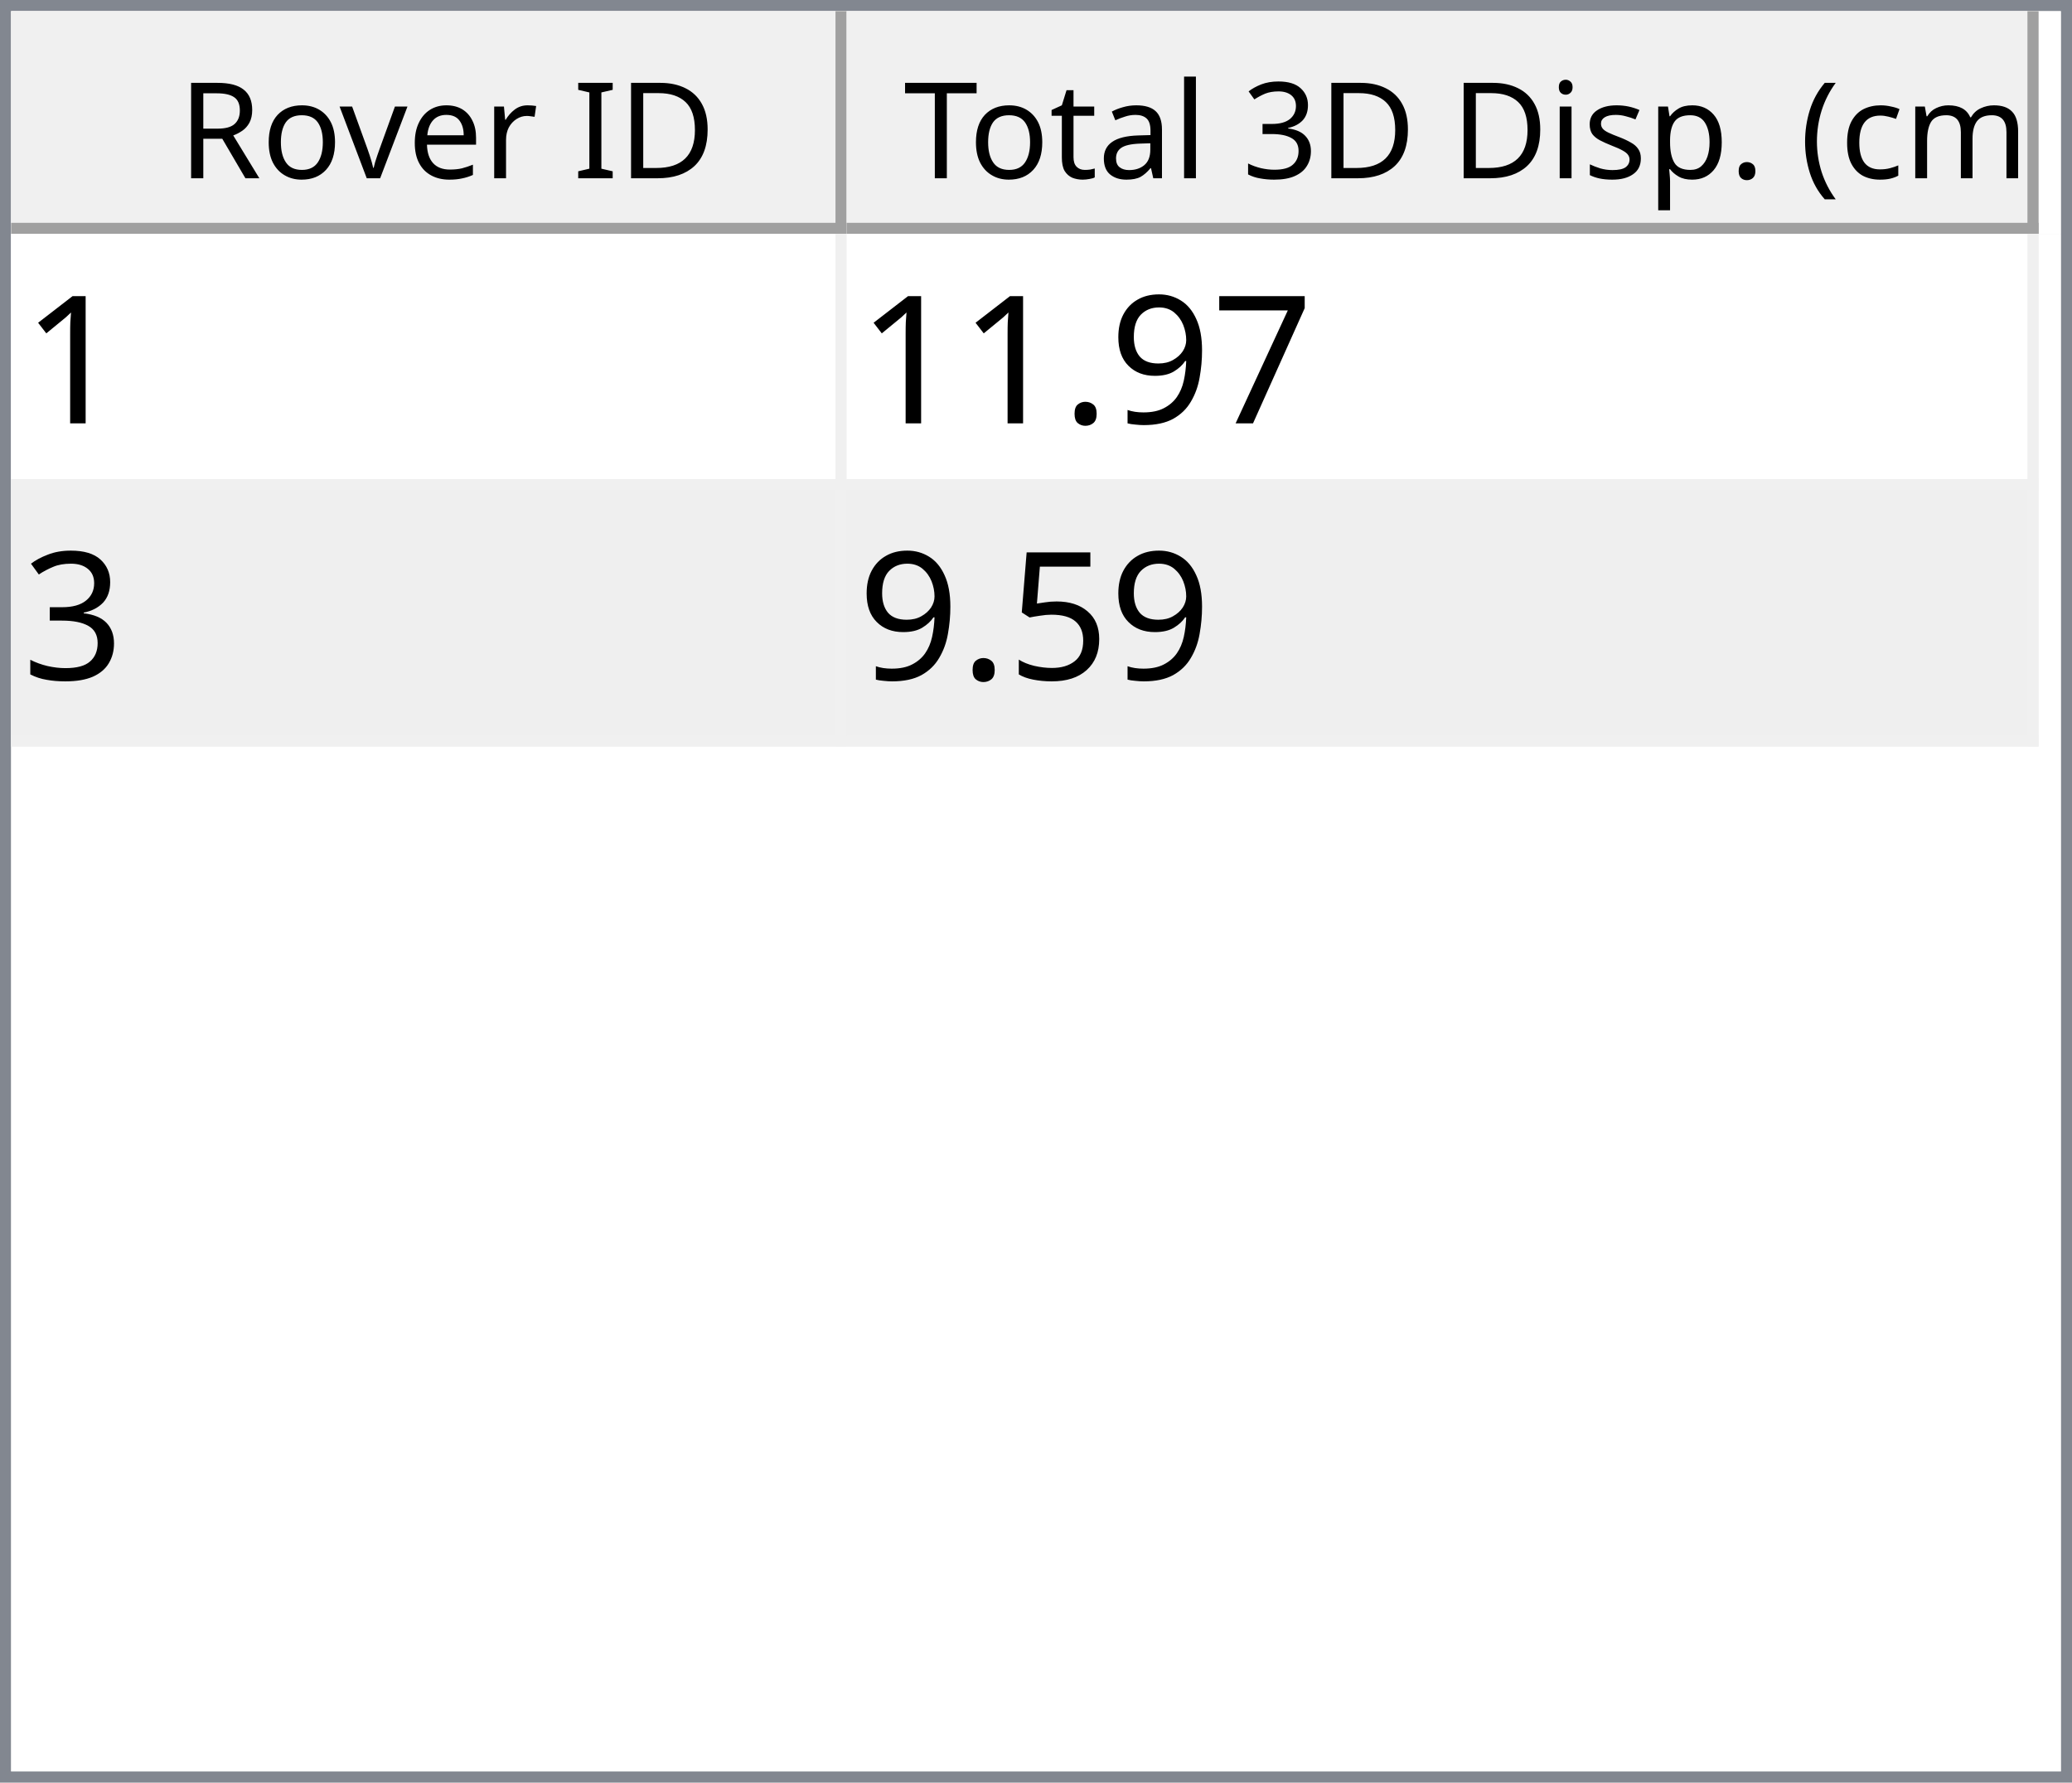
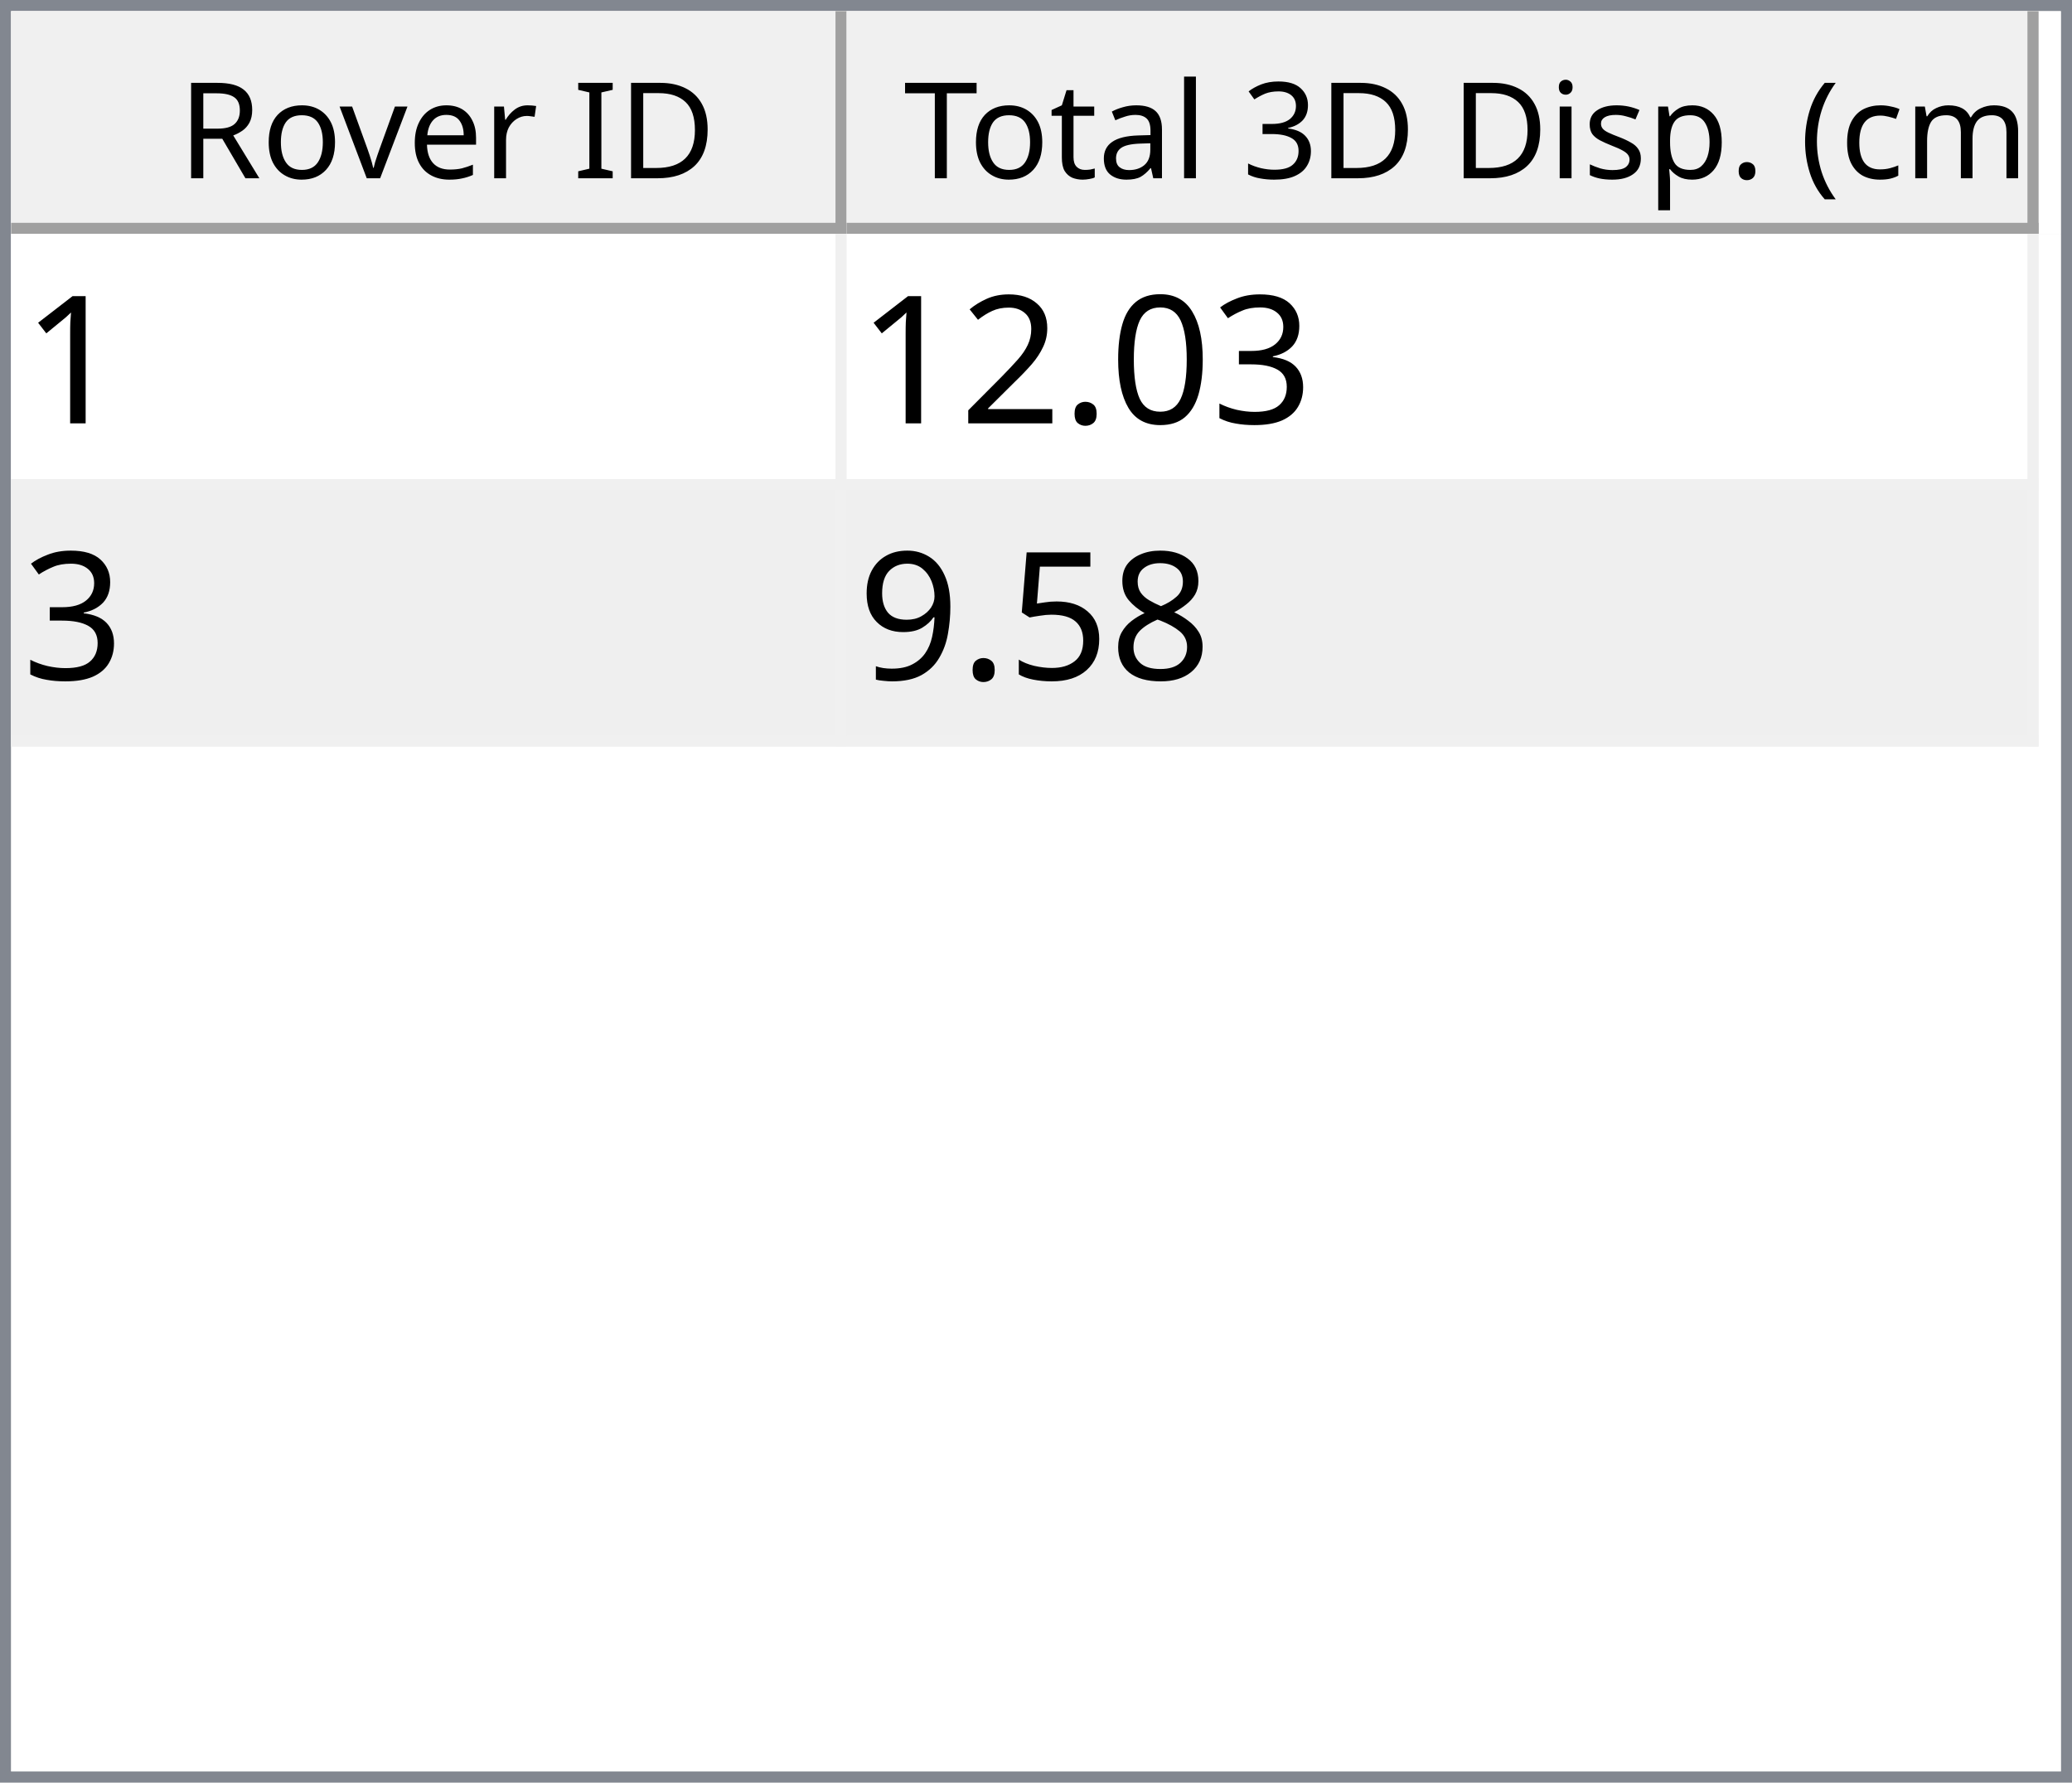
<svg xmlns="http://www.w3.org/2000/svg" style="fill-opacity:1; color-rendering:auto; color-interpolation:auto; text-rendering:auto; stroke:black; stroke-linecap:square; stroke-miterlimit:10; shape-rendering:auto; stroke-opacity:1; fill:black; stroke-dasharray:none; font-weight:normal; stroke-width:1; font-family:'Dialog'; font-style:normal; stroke-linejoin:miter; font-size:12px; stroke-dashoffset:0; image-rendering:auto;" width="186" height="160">
  <defs id="genericDefs" />
  <g>
    <defs id="defs1">
      <clipPath clipPathUnits="userSpaceOnUse" id="clipPath1">
        <path d="M0 0 L186 0 L186 160 L0 160 L0 0 Z" />
      </clipPath>
      <clipPath clipPathUnits="userSpaceOnUse" id="clipPath2">
        <path d="M0 0 L0 160 L186 160 L186 0 Z" />
      </clipPath>
      <clipPath clipPathUnits="userSpaceOnUse" id="clipPath3">
        <path d="M0 0 L0 20 L184 20 L184 0 Z" />
      </clipPath>
      <clipPath clipPathUnits="userSpaceOnUse" id="clipPath4">
        <path d="M0 0 L0 20 L75 20 L75 0 Z" />
      </clipPath>
      <clipPath clipPathUnits="userSpaceOnUse" id="clipPath5">
        <path d="M1 1 L1 19 L74 19 L74 1 Z" />
      </clipPath>
      <clipPath clipPathUnits="userSpaceOnUse" id="clipPath6">
        <path d="M0 0 L0 18 L73 18 L73 0 Z" />
      </clipPath>
      <clipPath clipPathUnits="userSpaceOnUse" id="clipPath7">
        <path d="M-0.5 -0.5 L-0.5 19.5 L74.5 19.5 L74.5 -0.5 Z" />
      </clipPath>
      <clipPath clipPathUnits="userSpaceOnUse" id="clipPath8">
        <path d="M0 0 L0 20 L107 20 L107 0 Z" />
      </clipPath>
      <clipPath clipPathUnits="userSpaceOnUse" id="clipPath9">
        <path d="M1 1 L1 19 L106 19 L106 1 Z" />
      </clipPath>
      <clipPath clipPathUnits="userSpaceOnUse" id="clipPath10">
        <path d="M0 0 L0 18 L105 18 L105 0 Z" />
      </clipPath>
      <clipPath clipPathUnits="userSpaceOnUse" id="clipPath11">
        <path d="M-0.5 -0.5 L-0.5 19.5 L106.5 19.5 L106.5 -0.5 Z" />
      </clipPath>
      <clipPath clipPathUnits="userSpaceOnUse" id="clipPath12">
        <path d="M0 0 L0 138 L184 138 L184 0 Z" />
      </clipPath>
      <clipPath clipPathUnits="userSpaceOnUse" id="clipPath13">
        <path d="M0 0 L0 46 L182 46 L182 0 Z" />
      </clipPath>
      <clipPath clipPathUnits="userSpaceOnUse" id="clipPath14">
        <path d="M-0.5 -0.5 L-0.5 45.5 L181.5 45.5 L181.5 -0.5 Z" />
      </clipPath>
      <clipPath clipPathUnits="userSpaceOnUse" id="clipPath15">
        <path d="M0 0 L0 22 L74 22 L74 0 Z" />
      </clipPath>
      <clipPath clipPathUnits="userSpaceOnUse" id="clipPath16">
        <path d="M0 0 L0 22 L106 22 L106 0 Z" />
      </clipPath>
      <font horiz-adv-x="64.551" id="font1">
        <font-face ascent="107.91" descent="25.098" units-per-em="100" style="font-style:normal; font-family:Segoe UI; font-weight:normal;" />
        <missing-glyph horiz-adv-x="64.551" d="M8.109 0 L8.109 68.266 L56.453 68.266 L56.453 0 L8.109 0 ZM15.328 7.234 L49.219 7.234 L49.219 61.031 L15.328 61.031 L15.328 7.234 Z" />
        <glyph unicode="D" horiz-adv-x="70.117" d="M9.188 0 L9.188 70.016 L28.516 70.016 Q65.531 70.016 65.531 35.891 Q65.531 19.672 55.25 9.836 Q44.969 0 27.734 0 L9.188 0 ZM17.391 62.594 L17.391 7.422 L27.828 7.422 Q41.609 7.422 49.273 14.797 Q56.938 22.172 56.938 35.688 Q56.938 62.594 28.328 62.594 L17.391 62.594 Z" />
        <glyph unicode="I" horiz-adv-x="26.611" d="M17.391 0 L9.188 0 L9.188 70.016 L17.391 70.016 L17.391 0 Z" />
        <glyph unicode=" " horiz-adv-x="27.393" d="" />
        <glyph unicode="r" horiz-adv-x="34.766" d="M34.188 41.891 Q32.078 43.5 28.125 43.5 Q23 43.5 19.555 38.672 Q16.109 33.844 16.109 25.484 L16.109 0 L8.109 0 L8.109 50 L16.109 50 L16.109 39.703 L16.312 39.703 Q18.016 44.969 21.531 47.922 Q25.047 50.875 29.391 50.875 Q32.516 50.875 34.188 50.203 L34.188 41.891 Z" />
        <glyph unicode="e" horiz-adv-x="52.295" d="M48.297 23 L12.984 23 Q13.188 14.656 17.484 10.109 Q21.781 5.562 29.297 5.562 Q37.75 5.562 44.828 11.141 L44.828 3.609 Q38.234 -1.172 27.391 -1.172 Q16.797 -1.172 10.742 5.641 Q4.688 12.453 4.688 24.812 Q4.688 36.469 11.305 43.82 Q17.922 51.172 27.734 51.172 Q37.547 51.172 42.922 44.828 Q48.297 38.484 48.297 27.203 L48.297 23 ZM40.094 29.781 Q40.047 36.719 36.75 40.578 Q33.453 44.438 27.594 44.438 Q21.922 44.438 17.969 40.383 Q14.016 36.328 13.094 29.781 L40.094 29.781 Z" />
        <glyph unicode="v" horiz-adv-x="47.9" d="M47.406 50 L27.484 0 L19.625 0 L0.688 50 L9.469 50 L22.172 13.672 Q23.578 9.672 23.922 6.688 L24.125 6.688 Q24.609 10.453 25.688 13.484 L38.969 50 L47.406 50 Z" />
        <glyph unicode="o" horiz-adv-x="58.594" d="M29 -1.172 Q17.922 -1.172 11.305 5.836 Q4.688 12.844 4.688 24.422 Q4.688 37.016 11.57 44.094 Q18.453 51.172 30.172 51.172 Q41.359 51.172 47.633 44.289 Q53.906 37.406 53.906 25.203 Q53.906 13.234 47.141 6.031 Q40.375 -1.172 29 -1.172 ZM29.594 44.438 Q21.875 44.438 17.383 39.188 Q12.891 33.938 12.891 24.703 Q12.891 15.828 17.43 10.695 Q21.969 5.562 29.594 5.562 Q37.359 5.562 41.531 10.594 Q45.703 15.625 45.703 24.906 Q45.703 34.281 41.531 39.359 Q37.359 44.438 29.594 44.438 Z" />
        <glyph unicode="R" horiz-adv-x="59.814" d="M59.375 0 L49.609 0 L37.891 19.625 Q36.281 22.359 34.766 24.289 Q33.25 26.219 31.664 27.438 Q30.078 28.656 28.25 29.219 Q26.422 29.781 24.125 29.781 L17.391 29.781 L17.391 0 L9.188 0 L9.188 70.016 L30.078 70.016 Q34.672 70.016 38.555 68.867 Q42.438 67.719 45.289 65.375 Q48.141 63.031 49.758 59.547 Q51.375 56.062 51.375 51.375 Q51.375 47.703 50.273 44.656 Q49.172 41.609 47.148 39.211 Q45.125 36.812 42.266 35.133 Q39.406 33.453 35.844 32.516 L35.844 32.328 Q37.594 31.547 38.891 30.547 Q40.188 29.547 41.359 28.18 Q42.531 26.812 43.68 25.078 Q44.828 23.344 46.234 21.047 L59.375 0 ZM17.391 62.594 L17.391 37.203 L28.516 37.203 Q31.594 37.203 34.203 38.133 Q36.812 39.062 38.719 40.797 Q40.625 42.531 41.703 45.047 Q42.781 47.562 42.781 50.688 Q42.781 56.297 39.141 59.445 Q35.5 62.594 28.609 62.594 L17.391 62.594 Z" />
        <glyph unicode=")" horiz-adv-x="30.176" d="M8.297 -15.922 L1.172 -15.922 Q16.406 2.344 16.406 26.812 Q16.406 51.469 1.078 70.016 L8.297 70.016 Q23.531 52.156 23.531 26.703 Q23.531 1.375 8.297 -15.922 Z" />
        <glyph unicode="m" horiz-adv-x="86.133" d="M79.109 0 L71.094 0 L71.094 28.719 Q71.094 37.016 68.531 40.727 Q65.969 44.438 59.906 44.438 Q54.781 44.438 51.195 39.75 Q47.609 35.062 47.609 28.516 L47.609 0 L39.594 0 L39.594 29.688 Q39.594 44.438 28.219 44.438 Q22.953 44.438 19.531 40.016 Q16.109 35.594 16.109 28.516 L16.109 0 L8.109 0 L8.109 50 L16.109 50 L16.109 42.094 L16.312 42.094 Q21.625 51.172 31.844 51.172 Q36.969 51.172 40.773 48.312 Q44.578 45.453 46 40.828 Q51.562 51.172 62.594 51.172 Q79.109 51.172 79.109 30.812 L79.109 0 Z" />
        <glyph unicode="c" horiz-adv-x="46.191" d="M42.188 2.297 Q36.422 -1.172 28.516 -1.172 Q17.828 -1.172 11.258 5.789 Q4.688 12.75 4.688 23.828 Q4.688 36.188 11.766 43.68 Q18.844 51.172 30.672 51.172 Q37.25 51.172 42.281 48.734 L42.281 40.531 Q36.719 44.438 30.375 44.438 Q22.703 44.438 17.797 38.945 Q12.891 33.453 12.891 24.516 Q12.891 15.719 17.508 10.641 Q22.125 5.562 29.891 5.562 Q36.422 5.562 42.188 9.906 L42.188 2.297 Z" />
        <glyph unicode="(" horiz-adv-x="30.176" d="M29.109 -15.922 L21.969 -15.922 Q6.844 1.375 6.844 26.703 Q6.844 52.156 21.969 70.016 L29.203 70.016 Q13.875 51.469 13.875 26.812 Q13.875 2.344 29.109 -15.922 Z" />
        <glyph unicode="." horiz-adv-x="21.68" d="M10.891 -1.078 Q8.641 -1.078 7.055 0.539 Q5.469 2.156 5.469 4.391 Q5.469 6.641 7.055 8.273 Q8.641 9.906 10.891 9.906 Q13.188 9.906 14.797 8.273 Q16.406 6.641 16.406 4.391 Q16.406 2.156 14.797 0.539 Q13.188 -1.078 10.891 -1.078 Z" />
        <glyph unicode="p" horiz-adv-x="58.789" d="M16.312 7.234 L16.109 7.234 L16.109 -23 L8.109 -23 L8.109 50 L16.109 50 L16.109 41.219 L16.312 41.219 Q22.219 51.172 33.594 51.172 Q43.266 51.172 48.688 44.461 Q54.109 37.75 54.109 26.469 Q54.109 13.922 48 6.375 Q41.891 -1.172 31.297 -1.172 Q21.578 -1.172 16.312 7.234 ZM16.109 27.391 L16.109 20.406 Q16.109 14.203 20.141 9.883 Q24.172 5.562 30.375 5.562 Q37.641 5.562 41.773 11.133 Q45.906 16.703 45.906 26.609 Q45.906 34.969 42.047 39.703 Q38.188 44.438 31.594 44.438 Q24.609 44.438 20.359 39.578 Q16.109 34.719 16.109 27.391 Z" />
        <glyph unicode="s" horiz-adv-x="42.432" d="M5.078 1.812 L5.078 10.406 Q11.625 5.562 19.484 5.562 Q30.031 5.562 30.031 12.594 Q30.031 14.594 29.125 15.992 Q28.219 17.391 26.68 18.461 Q25.141 19.531 23.07 20.383 Q21 21.234 18.609 22.172 Q15.281 23.484 12.766 24.828 Q10.25 26.172 8.57 27.859 Q6.891 29.547 6.031 31.695 Q5.172 33.844 5.172 36.719 Q5.172 40.234 6.789 42.945 Q8.406 45.656 11.086 47.484 Q13.766 49.312 17.211 50.242 Q20.656 51.172 24.312 51.172 Q30.812 51.172 35.938 48.922 L35.938 40.828 Q30.422 44.438 23.25 44.438 Q21 44.438 19.195 43.922 Q17.391 43.406 16.094 42.477 Q14.797 41.547 14.086 40.258 Q13.375 38.969 13.375 37.406 Q13.375 35.453 14.086 34.133 Q14.797 32.812 16.164 31.789 Q17.531 30.766 19.484 29.938 Q21.438 29.109 23.922 28.125 Q27.25 26.859 29.883 25.516 Q32.516 24.172 34.375 22.484 Q36.234 20.797 37.234 18.602 Q38.234 16.406 38.234 13.375 Q38.234 9.672 36.602 6.938 Q34.969 4.203 32.234 2.398 Q29.5 0.594 25.93 -0.289 Q22.359 -1.172 18.453 -1.172 Q10.75 -1.172 5.078 1.812 Z" />
        <glyph unicode="i" horiz-adv-x="24.219" d="M12.203 62.703 Q10.062 62.703 8.547 64.164 Q7.031 65.625 7.031 67.875 Q7.031 70.125 8.547 71.609 Q10.062 73.094 12.203 73.094 Q14.406 73.094 15.945 71.609 Q17.484 70.125 17.484 67.875 Q17.484 65.719 15.945 64.211 Q14.406 62.703 12.203 62.703 ZM16.109 0 L8.109 0 L8.109 50 L16.109 50 L16.109 0 Z" />
        <glyph unicode="3" horiz-adv-x="53.906" d="M46.531 19.828 Q46.531 15.094 44.75 11.211 Q42.969 7.328 39.719 4.57 Q36.469 1.812 31.93 0.297 Q27.391 -1.219 21.922 -1.219 Q11.922 -1.219 6 2.594 L6 11.188 Q13.094 5.609 22.219 5.609 Q25.875 5.609 28.828 6.539 Q31.781 7.469 33.906 9.227 Q36.031 10.984 37.18 13.477 Q38.328 15.969 38.328 19.094 Q38.328 32.812 18.797 32.812 L12.984 32.812 L12.984 39.594 L18.5 39.594 Q35.797 39.594 35.797 52.484 Q35.797 64.406 22.609 64.406 Q15.188 64.406 8.688 59.422 L8.688 67.188 Q15.375 71.188 24.609 71.188 Q29 71.188 32.57 69.969 Q36.141 68.75 38.68 66.555 Q41.219 64.359 42.609 61.281 Q44 58.203 44 54.5 Q44 40.672 30.031 36.719 L30.031 36.531 Q33.594 36.141 36.625 34.797 Q39.656 33.453 41.852 31.305 Q44.047 29.156 45.289 26.25 Q46.531 23.344 46.531 19.828 Z" />
        <glyph unicode="l" horiz-adv-x="24.219" d="M16.109 0 L8.109 0 L8.109 74.031 L16.109 74.031 L16.109 0 Z" />
        <glyph unicode="a" horiz-adv-x="50.879" d="M43.891 0 L35.891 0 L35.891 7.812 L35.688 7.812 Q30.469 -1.172 20.312 -1.172 Q12.844 -1.172 8.617 2.781 Q4.391 6.734 4.391 13.281 Q4.391 27.297 20.906 29.594 L35.891 31.688 Q35.891 44.438 25.594 44.438 Q16.547 44.438 9.281 38.281 L9.281 46.484 Q16.656 51.172 26.266 51.172 Q43.891 51.172 43.891 32.516 L43.891 0 ZM35.891 25.297 L23.828 23.641 Q18.266 22.859 15.43 20.875 Q12.594 18.891 12.594 13.875 Q12.594 10.203 15.211 7.883 Q17.828 5.562 22.172 5.562 Q28.125 5.562 32.008 9.742 Q35.891 13.922 35.891 20.312 L35.891 25.297 Z" />
        <glyph unicode="t" horiz-adv-x="33.887" d="M31.297 0.484 Q28.469 -1.078 23.828 -1.078 Q10.688 -1.078 10.688 13.578 L10.688 43.172 L2.094 43.172 L2.094 50 L10.688 50 L10.688 62.203 L18.703 64.797 L18.703 50 L31.297 50 L31.297 43.172 L18.703 43.172 L18.703 14.984 Q18.703 9.969 20.414 7.82 Q22.125 5.672 26.078 5.672 Q29.109 5.672 31.297 7.328 L31.297 0.484 Z" />
        <glyph unicode="T" horiz-adv-x="52.393" d="M50.594 62.594 L30.375 62.594 L30.375 0 L22.172 0 L22.172 62.594 L2 62.594 L2 70.016 L50.594 70.016 L50.594 62.594 Z" />
      </font>
      <font horiz-adv-x="75.0" id="font2">
        <font-face ascent="100.537" descent="21.973" units-per-em="100" style="font-style:normal; font-family:sans-serif; font-weight:normal;" />
        <missing-glyph horiz-adv-x="75.0" d="M12.5 0 L12.5 62.5 L62.5 62.5 L62.5 0 L12.5 0 ZM14.062 1.562 L60.938 1.562 L60.938 60.938 L14.062 60.938 L14.062 1.562 Z" />
        <glyph unicode="1" horiz-adv-x="55.615" d="M37.25 0 L28.469 0 L28.469 56 Q25.297 52.984 20.141 49.953 Q14.984 46.922 10.891 45.406 L10.891 53.906 Q18.266 57.375 23.781 62.305 Q29.297 67.234 31.594 71.875 L37.25 71.875 L37.25 0 Z" />
-         <glyph unicode="7" horiz-adv-x="55.615" d="M4.734 62.203 L4.734 70.656 L51.078 70.656 L51.078 63.812 Q44.234 56.547 37.523 44.484 Q30.812 32.422 27.156 19.672 Q24.516 10.688 23.781 0 L14.75 0 Q14.891 8.453 18.062 20.414 Q21.234 32.375 27.172 43.484 Q33.109 54.594 39.797 62.203 L4.734 62.203 Z" />
+         <glyph unicode="3" horiz-adv-x="55.615" d="M4.203 18.891 L12.984 20.062 Q14.5 12.594 18.141 9.297 Q21.781 6 27 6 Q33.203 6 37.477 10.297 Q41.75 14.594 41.75 20.953 Q41.75 27 37.797 30.93 Q33.844 34.859 27.734 34.859 Q25.25 34.859 21.531 33.891 L22.516 41.609 Q23.391 41.5 23.922 41.5 Q29.547 41.5 34.039 44.43 Q38.531 47.359 38.531 53.469 Q38.531 58.297 35.258 61.477 Q31.984 64.656 26.812 64.656 Q21.688 64.656 18.266 61.43 Q14.844 58.203 13.875 51.766 L5.078 53.328 Q6.688 62.156 12.398 67.016 Q18.109 71.875 26.609 71.875 Q32.469 71.875 37.398 69.359 Q42.328 66.844 44.945 62.5 Q47.562 58.156 47.562 53.266 Q47.562 48.641 45.07 44.828 Q42.578 41.016 37.703 38.766 Q44.047 37.312 47.562 32.695 Q51.078 28.078 51.078 21.141 Q51.078 11.766 44.242 5.25 Q37.406 -1.266 26.953 -1.266 Q17.531 -1.266 11.305 4.352 Q5.078 9.969 4.203 18.891 Z" />
+         <glyph unicode="0" horiz-adv-x="55.615" d="M4.156 35.297 Q4.156 48 6.766 55.742 Q9.375 63.484 14.523 67.68 Q19.672 71.875 27.484 71.875 Q33.25 71.875 37.594 69.555 Q41.938 67.234 44.773 62.867 Q47.609 58.5 49.219 52.227 Q50.828 45.953 50.828 35.297 Q50.828 22.703 48.242 14.969 Q45.656 7.234 40.508 3.008 Q35.359 -1.219 27.484 -1.219 Q17.141 -1.219 11.234 6.203 Q4.156 15.141 4.156 35.297 ZM13.188 35.297 Q13.188 17.672 17.312 11.836 Q21.438 6 27.484 6 Q33.547 6 37.672 11.859 Q41.797 17.719 41.797 35.297 Q41.797 52.984 37.672 58.789 Q33.547 64.594 27.391 64.594 Q21.344 64.594 17.719 59.469 Q13.188 52.938 13.188 35.297 Z" />
+         <glyph unicode="." horiz-adv-x="27.783" d="M9.078 0 L9.078 10.016 L19.094 10.016 L19.094 0 L9.078 0 Z" />
+         <glyph unicode="2" horiz-adv-x="55.615" d="M50.344 8.453 L50.344 0 L3.031 0 Q2.938 3.172 4.047 6.109 Q5.859 10.938 9.836 15.625 Q13.812 20.312 21.344 26.469 Q33.016 36.031 37.117 41.625 Q41.219 47.219 41.219 52.203 Q41.219 57.422 37.477 61.008 Q33.734 64.594 27.734 64.594 Q21.391 64.594 17.578 60.789 Q13.766 56.984 13.719 50.25 L4.688 51.172 Q5.609 61.281 11.664 66.578 Q17.719 71.875 27.938 71.875 Q38.234 71.875 44.242 66.164 Q50.25 60.453 50.25 52 Q50.25 47.703 48.492 43.555 Q46.734 39.406 42.656 34.812 Q38.578 30.219 29.109 22.219 Q21.188 15.578 18.945 13.211 Q16.703 10.844 15.234 8.453 L50.344 8.453 Z" />
+         <glyph unicode="8" horiz-adv-x="55.615" d="M17.672 38.812 Q12.203 40.828 9.57 44.539 Q6.938 48.25 6.938 53.422 Q6.938 61.234 12.555 66.555 Q18.172 71.875 27.484 71.875 Q36.859 71.875 42.578 66.43 Q48.297 60.984 48.297 53.172 Q48.297 48.188 45.68 44.508 Q43.062 40.828 37.75 38.812 Q44.344 36.672 47.781 31.883 Q51.219 27.094 51.219 20.453 Q51.219 11.281 44.727 5.031 Q38.234 -1.219 27.641 -1.219 Q17.047 -1.219 10.547 5.055 Q4.047 11.328 4.047 20.703 Q4.047 27.688 7.594 32.398 Q11.141 37.109 17.672 38.812 ZM15.922 53.719 Q15.922 48.641 19.195 45.414 Q22.469 42.188 27.688 42.188 Q32.766 42.188 36.016 45.383 Q39.266 48.578 39.266 53.219 Q39.266 58.062 35.914 61.359 Q32.562 64.656 27.594 64.656 Q22.562 64.656 19.242 61.43 Q15.922 58.203 15.922 53.719 ZM13.094 20.656 Q13.094 16.891 14.875 13.375 Q16.656 9.859 20.172 7.93 Q23.688 6 27.734 6 Q34.031 6 38.133 10.055 Q42.234 14.109 42.234 20.359 Q42.234 26.703 38.016 30.859 Q33.797 35.016 27.438 35.016 Q21.234 35.016 17.164 30.914 Q13.094 26.812 13.094 20.656 Z" />
+         <glyph unicode="5" horiz-adv-x="55.615" d="M4.156 18.75 L13.375 19.531 Q14.406 12.797 18.141 9.398 Q21.875 6 27.156 6 Q33.5 6 37.891 10.789 Q42.281 15.578 42.281 23.484 Q42.281 31 38.062 35.352 Q33.844 39.703 27 39.703 Q22.75 39.703 19.336 37.773 Q15.922 35.844 13.969 32.766 L5.719 33.844 L12.641 70.609 L48.25 70.609 L48.25 62.203 L19.672 62.203 L15.828 42.969 Q22.266 47.469 29.344 47.469 Q38.719 47.469 45.164 40.969 Q51.609 34.469 51.609 24.266 Q51.609 14.547 45.953 7.469 Q39.062 -1.219 27.156 -1.219 Q17.391 -1.219 11.211 4.25 Q5.031 9.719 4.156 18.75 Z" />
        <glyph unicode="9" horiz-adv-x="55.615" d="M5.469 16.547 L13.922 17.328 Q14.984 11.375 18.016 8.688 Q21.047 6 25.781 6 Q29.828 6 32.883 7.859 Q35.938 9.719 37.891 12.82 Q39.844 15.922 41.164 21.195 Q42.484 26.469 42.484 31.938 Q42.484 32.516 42.438 33.688 Q39.797 29.5 35.234 26.883 Q30.672 24.266 25.344 24.266 Q16.453 24.266 10.305 30.711 Q4.156 37.156 4.156 47.703 Q4.156 58.594 10.578 65.234 Q17 71.875 26.656 71.875 Q33.641 71.875 39.43 68.117 Q45.219 64.359 48.219 57.398 Q51.219 50.438 51.219 37.25 Q51.219 23.531 48.242 15.406 Q45.266 7.281 39.383 3.031 Q33.5 -1.219 25.594 -1.219 Q17.188 -1.219 11.867 3.445 Q6.547 8.109 5.469 16.547 ZM41.453 48.141 Q41.453 55.719 37.43 60.156 Q33.406 64.594 27.734 64.594 Q21.875 64.594 17.531 59.812 Q13.188 55.031 13.188 47.406 Q13.188 40.578 17.312 36.305 Q21.438 32.031 27.484 32.031 Q33.594 32.031 37.523 36.305 Q41.453 40.578 41.453 48.141 Z" />
-         <glyph unicode="." horiz-adv-x="27.783" d="M9.078 0 L9.078 10.016 L19.094 10.016 L19.094 0 L9.078 0 Z" />
-         <glyph unicode="3" horiz-adv-x="55.615" d="M4.203 18.891 L12.984 20.062 Q14.5 12.594 18.141 9.297 Q21.781 6 27 6 Q33.203 6 37.477 10.297 Q41.75 14.594 41.75 20.953 Q41.75 27 37.797 30.93 Q33.844 34.859 27.734 34.859 Q25.25 34.859 21.531 33.891 L22.516 41.609 Q23.391 41.5 23.922 41.5 Q29.547 41.5 34.039 44.43 Q38.531 47.359 38.531 53.469 Q38.531 58.297 35.258 61.477 Q31.984 64.656 26.812 64.656 Q21.688 64.656 18.266 61.43 Q14.844 58.203 13.875 51.766 L5.078 53.328 Q6.688 62.156 12.398 67.016 Q18.109 71.875 26.609 71.875 Q32.469 71.875 37.398 69.359 Q42.328 66.844 44.945 62.5 Q47.562 58.156 47.562 53.266 Q47.562 48.641 45.07 44.828 Q42.578 41.016 37.703 38.766 Q44.047 37.312 47.562 32.695 Q51.078 28.078 51.078 21.141 Q51.078 11.766 44.242 5.25 Q37.406 -1.266 26.953 -1.266 Q17.531 -1.266 11.305 4.352 Q5.078 9.969 4.203 18.891 Z" />
-         <glyph unicode="5" horiz-adv-x="55.615" d="M4.156 18.75 L13.375 19.531 Q14.406 12.797 18.141 9.398 Q21.875 6 27.156 6 Q33.5 6 37.891 10.789 Q42.281 15.578 42.281 23.484 Q42.281 31 38.062 35.352 Q33.844 39.703 27 39.703 Q22.75 39.703 19.336 37.773 Q15.922 35.844 13.969 32.766 L5.719 33.844 L12.641 70.609 L48.25 70.609 L48.25 62.203 L19.672 62.203 L15.828 42.969 Q22.266 47.469 29.344 47.469 Q38.719 47.469 45.164 40.969 Q51.609 34.469 51.609 24.266 Q51.609 14.547 45.953 7.469 Q39.062 -1.219 27.156 -1.219 Q17.391 -1.219 11.211 4.25 Q5.031 9.719 4.156 18.75 Z" />
      </font>
    </defs>
    <g style="fill:white; stroke:white;">
      <rect x="0" y="0" width="186" style="clip-path:url(#clipPath1); stroke:none;" height="160" />
    </g>
    <g style="fill:white; text-rendering:optimizeSpeed; color-rendering:optimizeSpeed; image-rendering:optimizeSpeed; shape-rendering:crispEdges; stroke:white; color-interpolation:sRGB;">
      <rect x="0" width="186" height="160" y="0" style="stroke:none;" />
      <path style="stroke:none;" d="M0 160 L186 160 L186 0 L0 0 Z" />
    </g>
    <g style="fill:rgb(240,240,240); font-family:'Segoe UI'; stroke:rgb(240,240,240);">
      <rect x="0" y="0" width="186" style="clip-path:url(#clipPath2); stroke:none;" height="160" />
    </g>
    <g style="fill:rgb(130,135,144); font-family:'Segoe UI'; stroke:rgb(130,135,144);">
      <path d="M0 0 L186 0 L186 160 L0 160 L0 0 ZM1 1 L185 1 L185 159 L1 159 L1 1 Z" style="fill-rule:evenodd; clip-path:url(#clipPath2); stroke:none;" />
    </g>
    <g style="fill:white; font-family:'Segoe UI'; stroke:white;" transform="translate(1,1)">
      <rect x="0" y="0" width="184" style="clip-path:url(#clipPath3); stroke:none;" height="20" />
    </g>
    <g style="fill:rgb(240,240,240); font-family:'Segoe UI'; stroke:rgb(240,240,240);" transform="translate(1,1)">
      <rect x="0" y="0" width="75" style="clip-path:url(#clipPath4); stroke:none;" height="20" />
    </g>
    <g style="font-family:'Segoe UI';" transform="translate(2,2)">
      <text x="14" xml:space="preserve" y="14" style="clip-path:url(#clipPath6); stroke:none;">Rover ID</text>
    </g>
    <g style="fill:rgb(160,160,160); font-family:'Segoe UI'; stroke:rgb(160,160,160); stroke-linejoin:bevel;" transform="translate(1.5,1.5)">
      <line x1="74" x2="74" y1="0" style="fill:none; clip-path:url(#clipPath7);" y2="19" />
    </g>
    <g style="fill:rgb(160,160,160); font-family:'Segoe UI'; stroke:rgb(160,160,160); stroke-linejoin:bevel;" transform="matrix(1,0,0,1,1,1) translate(0.5,0.5)">
      <line x1="0" x2="74" y1="19" style="fill:none; clip-path:url(#clipPath7);" y2="19" />
    </g>
    <g style="fill:rgb(240,240,240); font-family:'Segoe UI'; stroke:rgb(240,240,240);" transform="translate(76,1)">
      <rect x="0" y="0" width="107" style="clip-path:url(#clipPath8); stroke:none;" height="20" />
    </g>
    <g style="font-family:'Segoe UI';" transform="translate(77,2)">
      <text x="1" xml:space="preserve" y="14" style="clip-path:url(#clipPath10); stroke:none;"> Total 3D Disp. (cm)</text>
    </g>
    <g style="fill:rgb(160,160,160); font-family:'Segoe UI'; stroke:rgb(160,160,160); stroke-linejoin:bevel;" transform="translate(76.5,1.5)">
      <line x1="106" x2="106" y1="0" style="fill:none; clip-path:url(#clipPath11);" y2="19" />
    </g>
    <g style="fill:rgb(160,160,160); font-family:'Segoe UI'; stroke:rgb(160,160,160); stroke-linejoin:bevel;" transform="matrix(1,0,0,1,76,1) translate(0.5,0.5)">
      <line x1="0" x2="106" y1="19" style="fill:none; clip-path:url(#clipPath11);" y2="19" />
    </g>
    <g style="fill:white; font-family:'Segoe UI'; stroke:white;" transform="translate(1,21)">
      <rect x="0" y="0" width="184" style="clip-path:url(#clipPath12); stroke:none;" height="138" />
    </g>
    <g style="fill:rgb(240,240,240); font-size:16px; font-family:sans-serif; stroke:rgb(240,240,240);" transform="translate(1,21)">
      <rect x="0" y="0" width="182" style="clip-path:url(#clipPath13); stroke:none;" height="46" />
      <line transform="translate(0.5,0.5)" x1="0" x2="181" y1="22" style="clip-path:url(#clipPath14); fill:none; stroke-linejoin:bevel;" y2="22" />
    </g>
    <g transform="matrix(1,0,0,1,1,21) translate(0.5,0.5)" style="fill:rgb(240,240,240); font-size:16px; font-family:sans-serif; stroke:rgb(240,240,240); stroke-linejoin:bevel;">
      <line x1="0" x2="181" y1="45" style="fill:none; clip-path:url(#clipPath14);" y2="45" />
    </g>
    <g transform="matrix(1,0,0,1,1,21) translate(0.5,0.5)" style="fill:rgb(240,240,240); font-size:16px; font-family:sans-serif; stroke:rgb(240,240,240); stroke-linejoin:bevel;">
      <line x1="74" x2="74" y1="0" style="fill:none; clip-path:url(#clipPath14);" y2="45" />
    </g>
    <g transform="matrix(1,0,0,1,1,21) translate(0.5,0.5)" style="fill:rgb(240,240,240); font-size:16px; font-family:sans-serif; stroke:rgb(240,240,240); stroke-linejoin:bevel;">
      <line x1="181" x2="181" y1="0" style="fill:none; clip-path:url(#clipPath14);" y2="45" />
    </g>
    <g style="fill:white; font-size:16px; font-family:sans-serif; stroke:white;" transform="matrix(1,0,0,1,1,21)">
      <rect x="0" y="0" width="74" style="clip-path:url(#clipPath15); stroke:none;" height="22" />
      <text x="1" y="17" style="fill:black; clip-path:url(#clipPath15); stroke:none;" xml:space="preserve">1</text>
    </g>
    <g style="fill:white; font-size:16px; font-family:sans-serif; stroke:white;" transform="matrix(1,0,0,1,1,21) translate(75,0)">
      <rect x="0" y="0" width="106" style="clip-path:url(#clipPath16); stroke:none;" height="22" />
-       <text x="1" y="17" style="fill:black; clip-path:url(#clipPath16); stroke:none;" xml:space="preserve">11.97</text>
+       <text x="1" y="17" style="fill:black; clip-path:url(#clipPath16); stroke:none;" xml:space="preserve">12.03</text>
    </g>
    <g style="fill:rgb(239,239,239); font-size:16px; font-family:sans-serif; stroke:rgb(239,239,239);" transform="matrix(1,0,0,1,1,21) translate(0,23)">
      <rect x="0" y="0" width="74" style="clip-path:url(#clipPath15); stroke:none;" height="22" />
      <text x="1" y="17" style="fill:black; clip-path:url(#clipPath15); stroke:none;" xml:space="preserve">3</text>
    </g>
    <g style="fill:rgb(239,239,239); font-size:16px; font-family:sans-serif; stroke:rgb(239,239,239);" transform="matrix(1,0,0,1,1,21) translate(75,23)">
      <rect x="0" y="0" width="106" style="clip-path:url(#clipPath16); stroke:none;" height="22" />
-       <text x="1" y="17" style="fill:black; clip-path:url(#clipPath16); stroke:none;" xml:space="preserve">9.59</text>
+       <text x="1" y="17" style="fill:black; clip-path:url(#clipPath16); stroke:none;" xml:space="preserve">9.58</text>
    </g>
  </g>
</svg>
